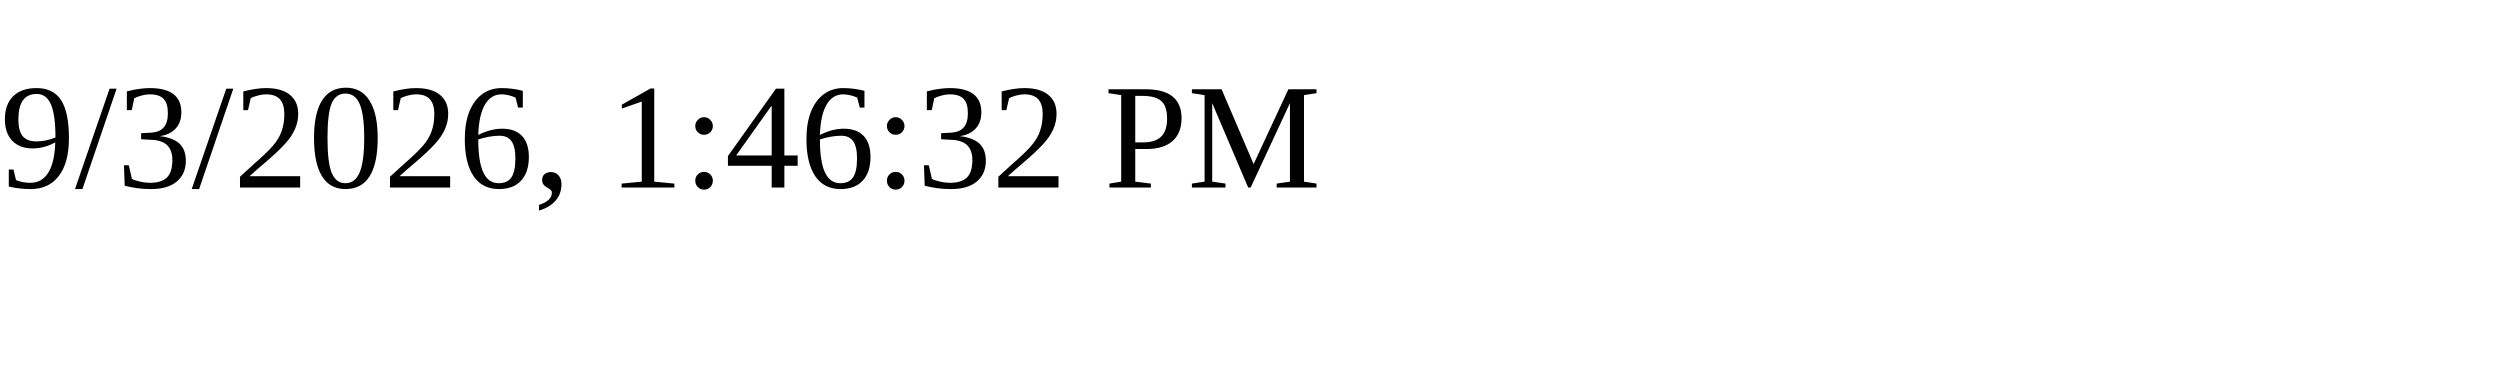
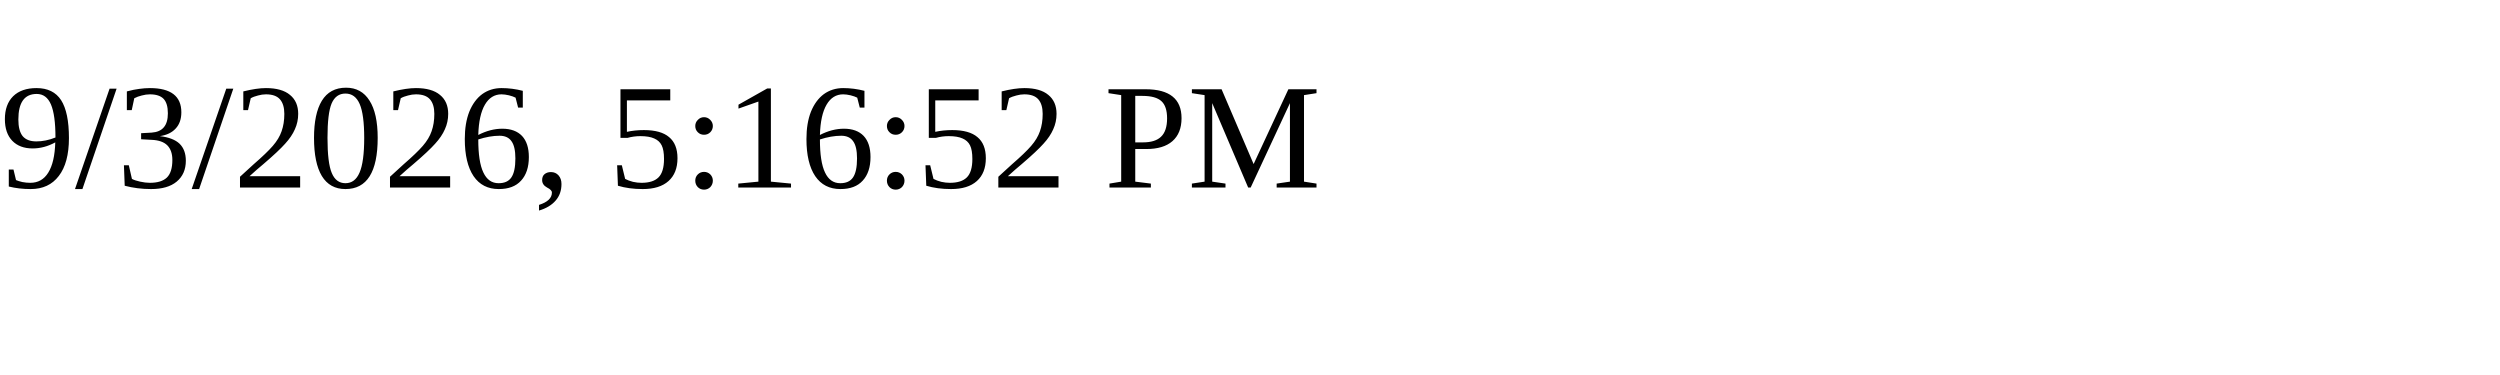
<svg xmlns="http://www.w3.org/2000/svg" height="30" width="200">
-   <text x="0" y="15">9/3/2026, 1:46:32 PM</text>
+   <text x="0" y="15">9/3/2026, 5:16:52 PM</text>
</svg>
